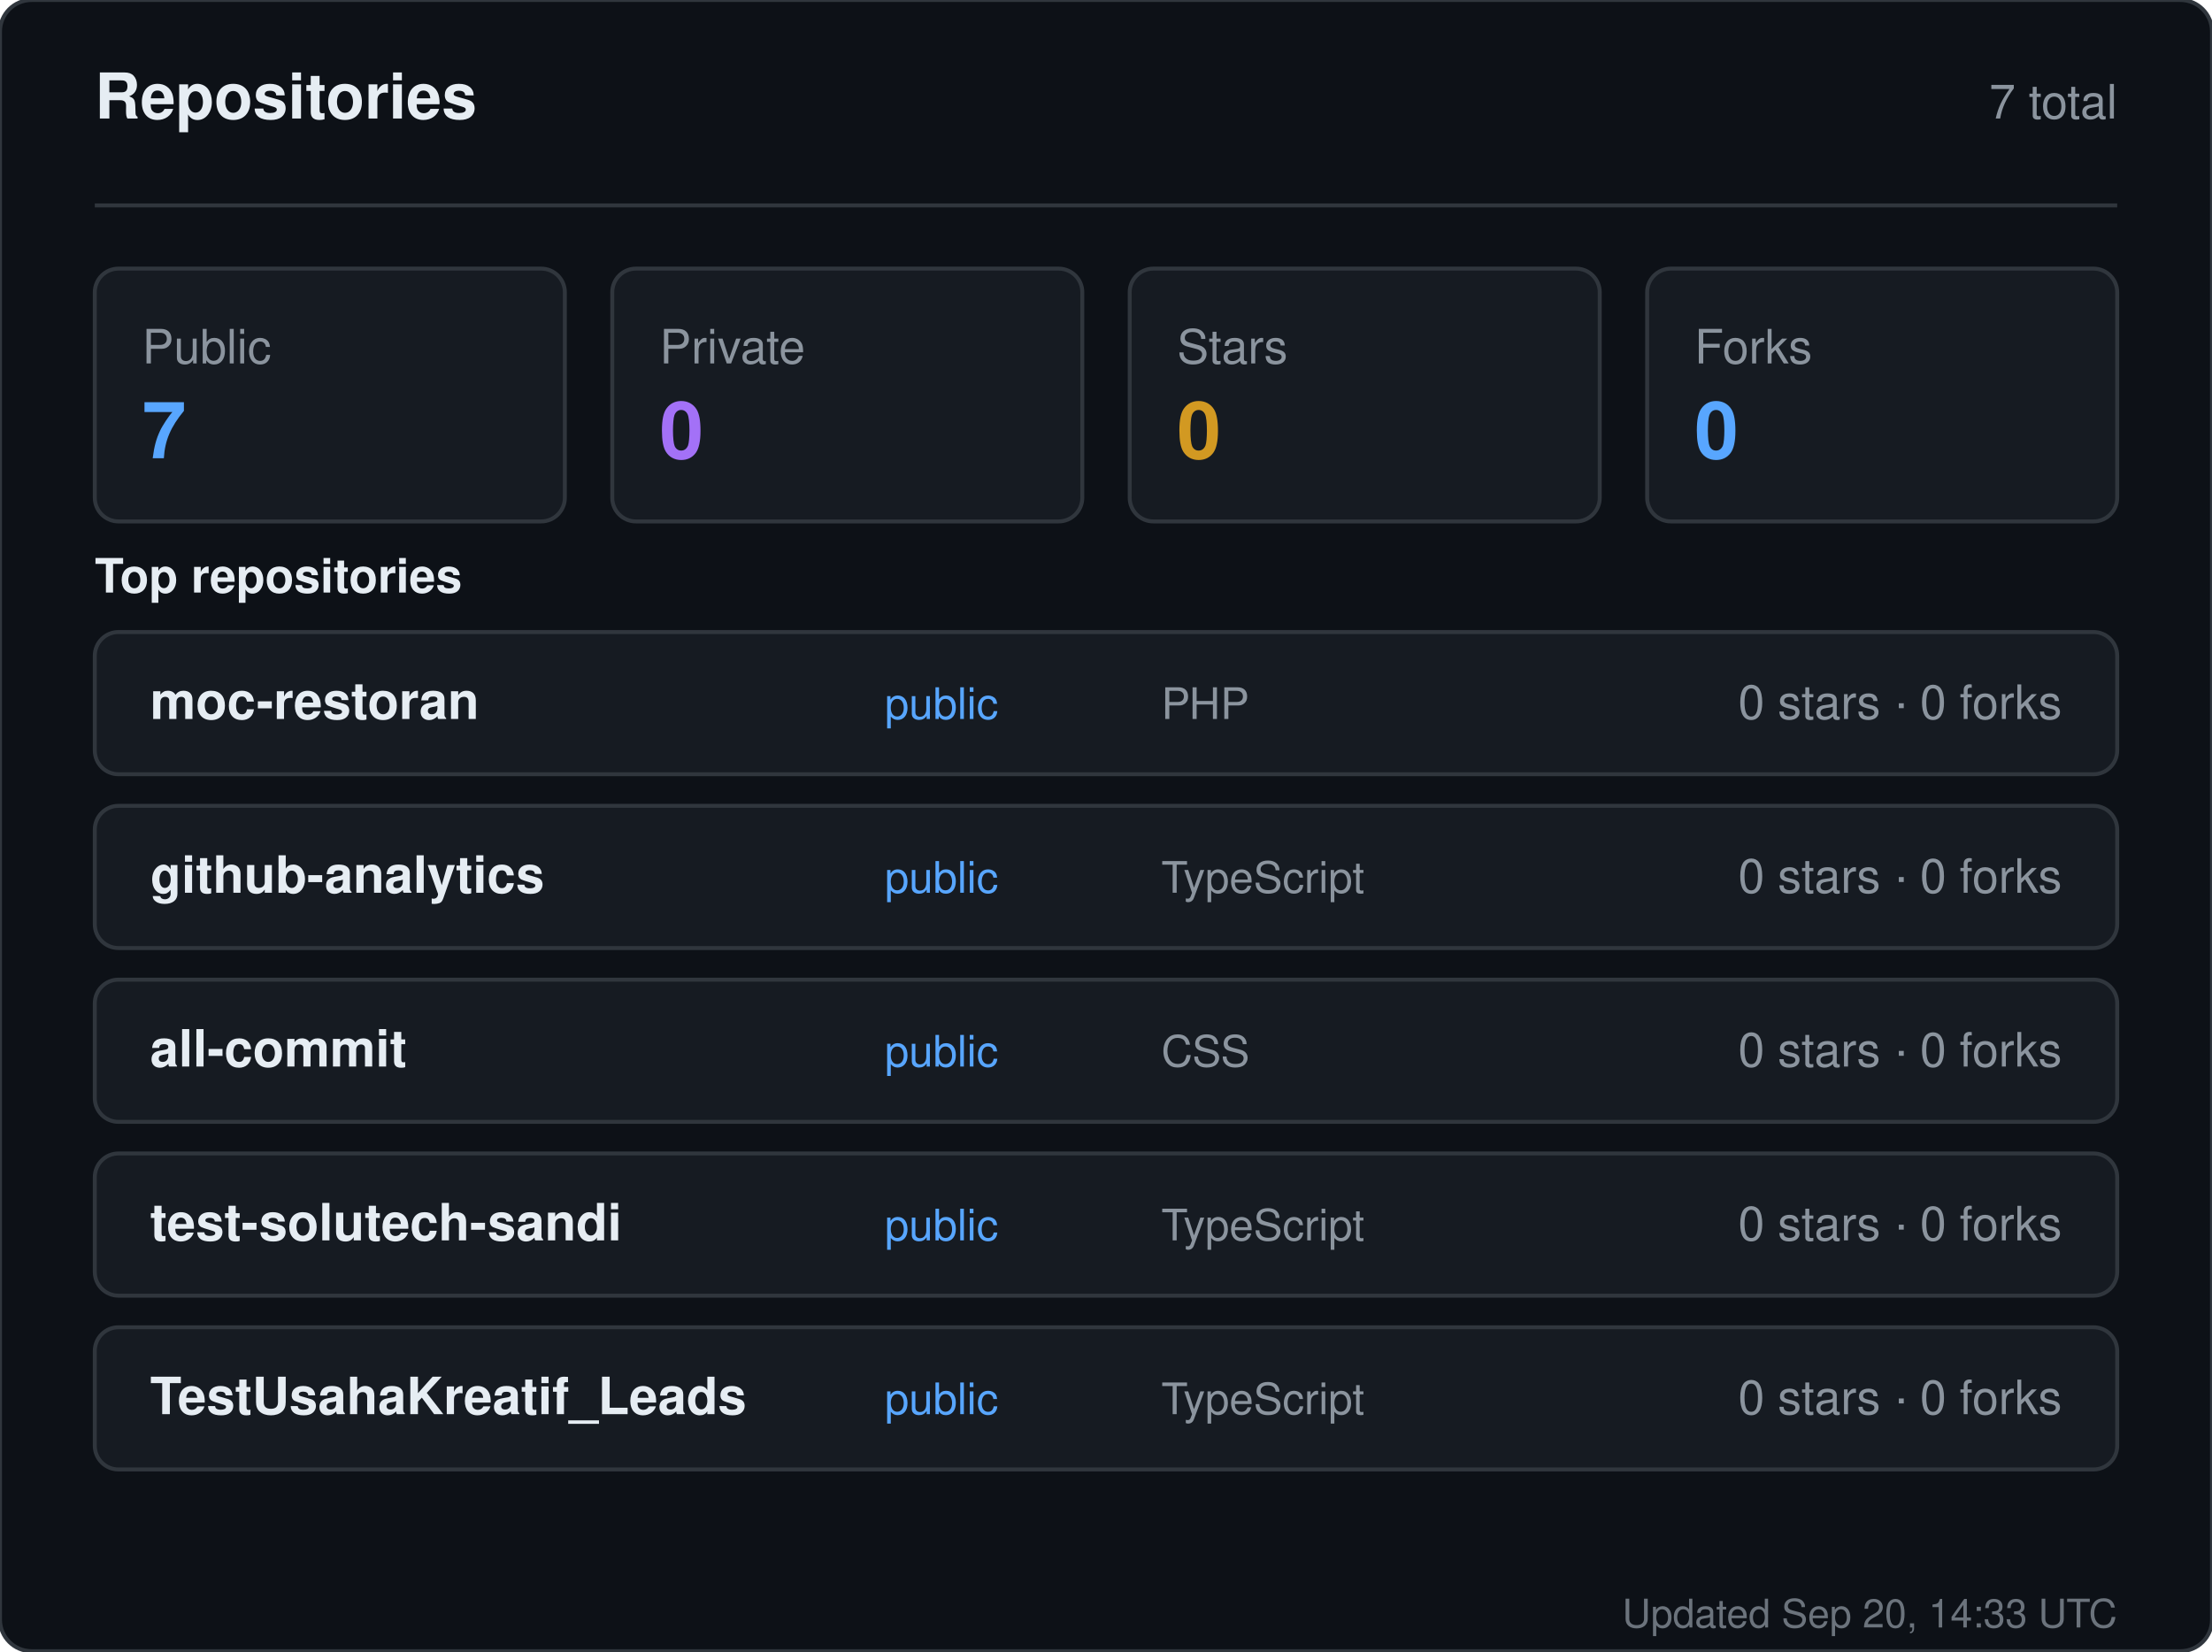
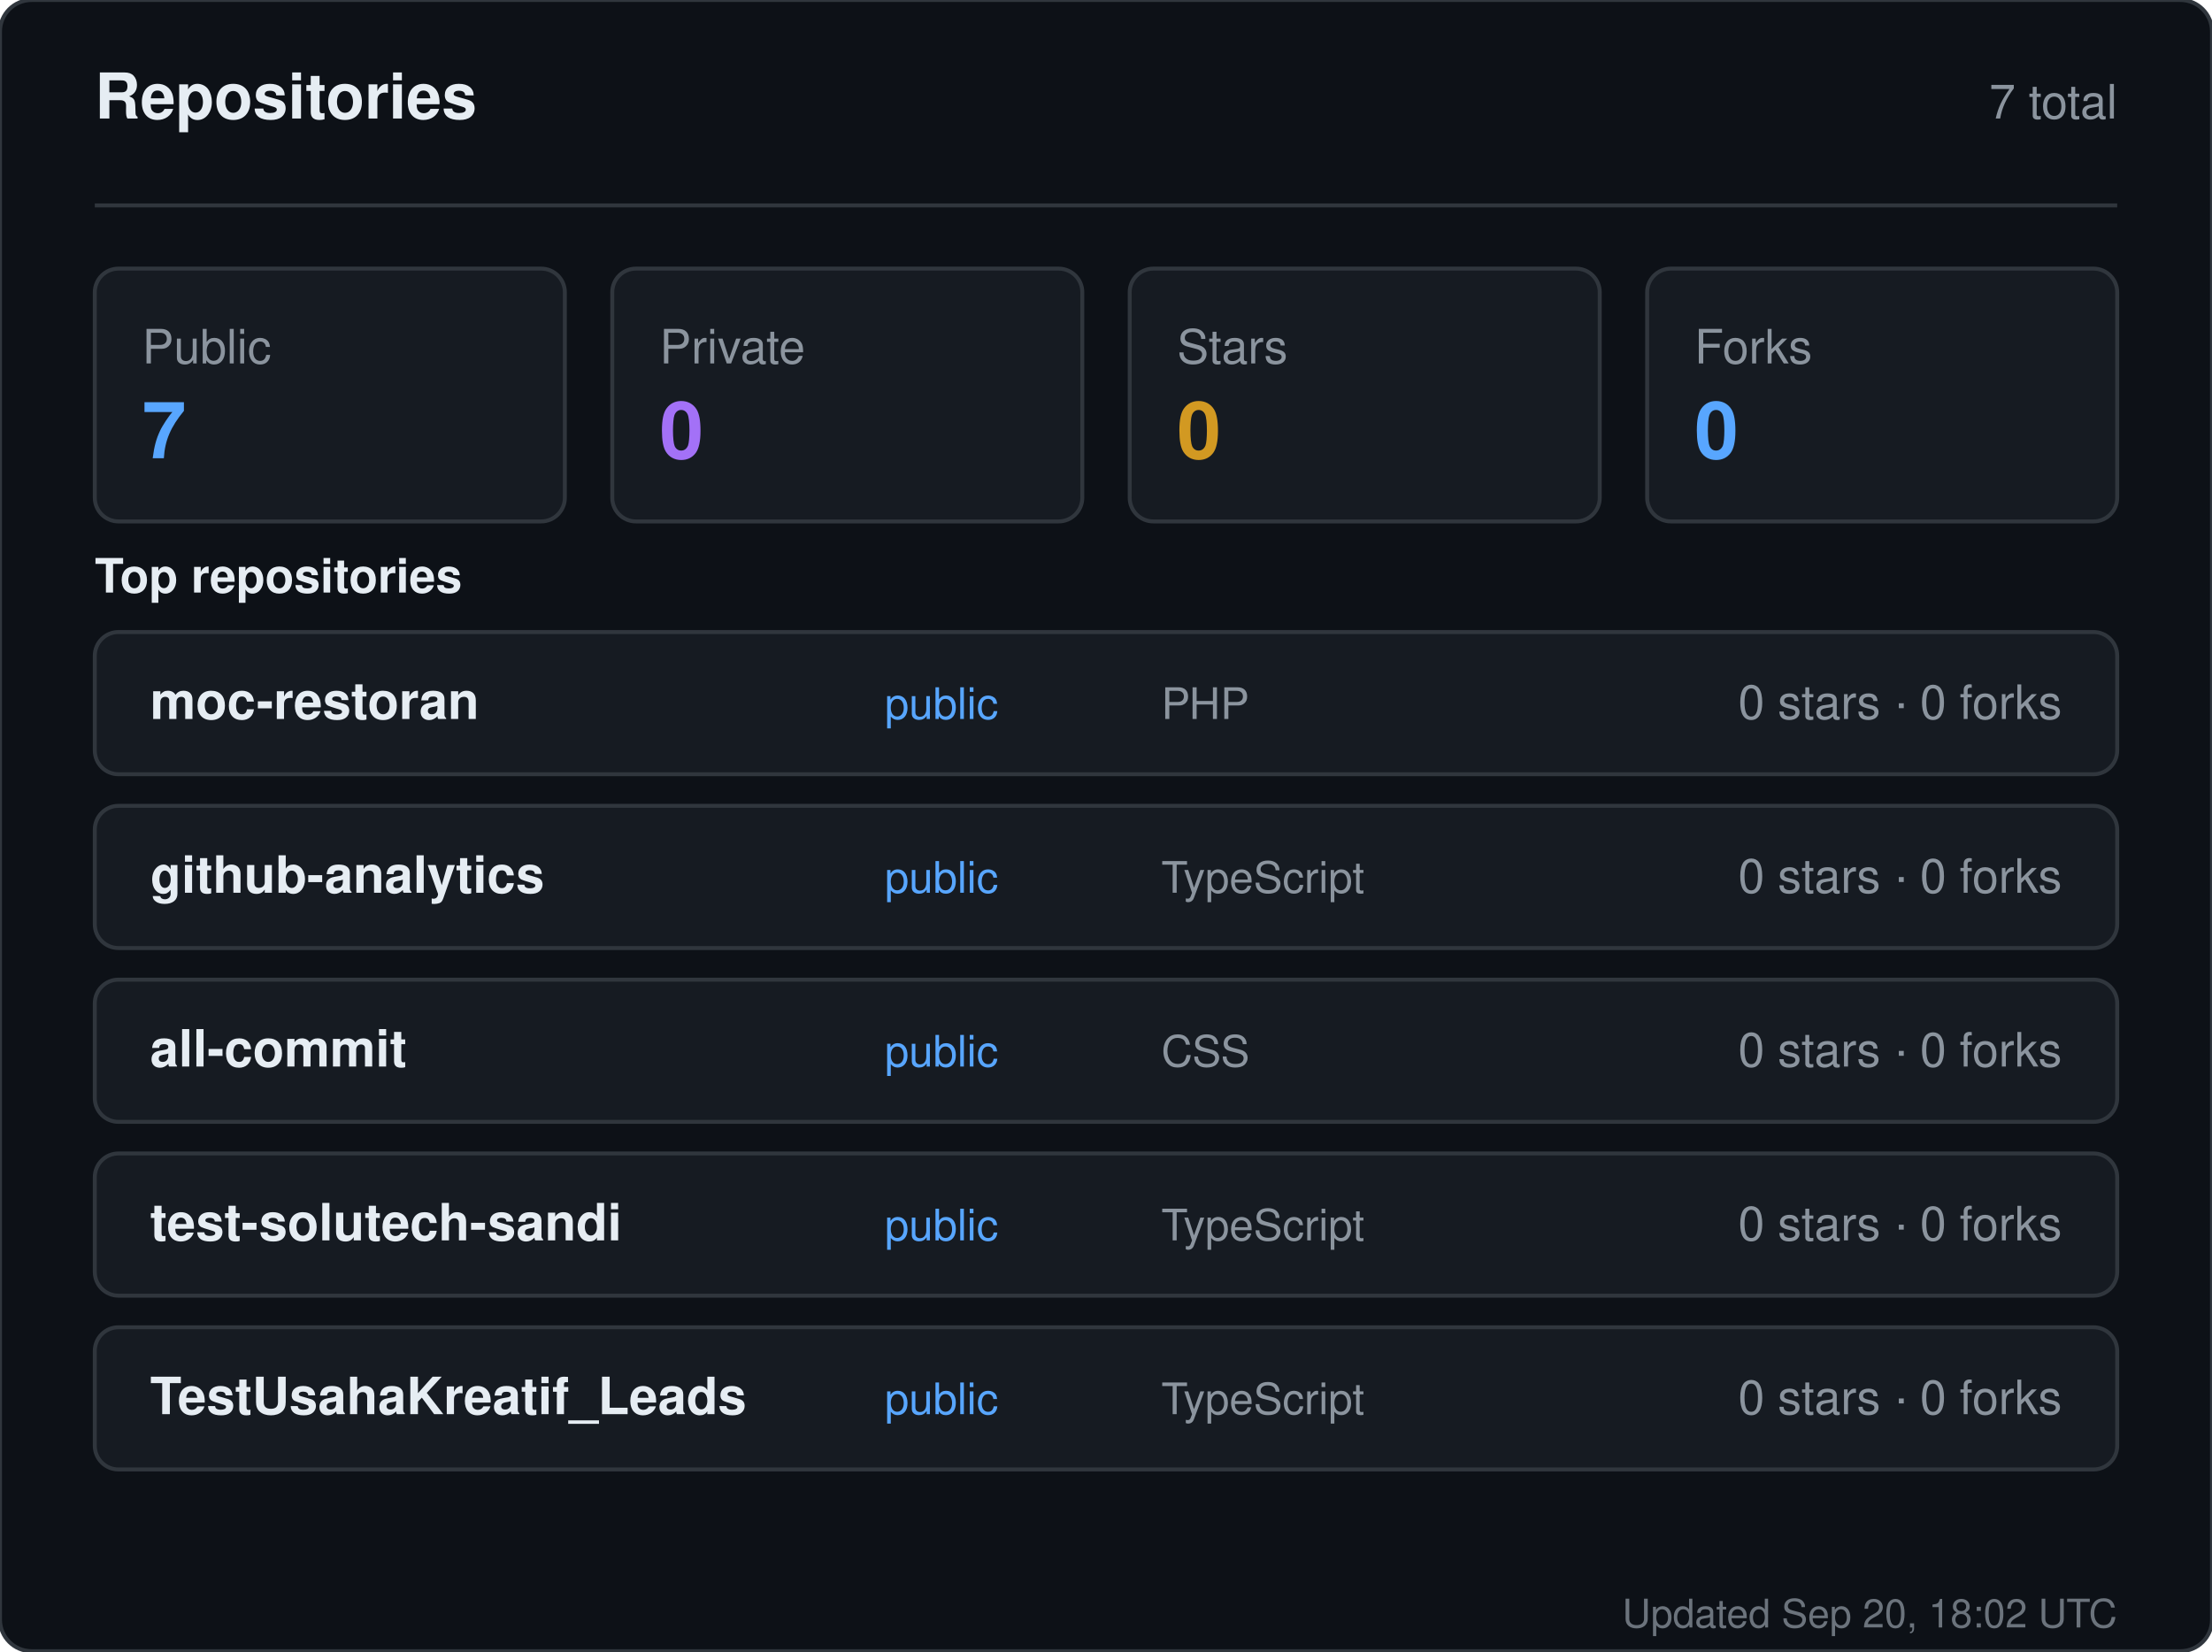
<svg xmlns="http://www.w3.org/2000/svg" width="560" height="418" viewBox="0 0 560 418" role="img" aria-label="Repositories for sandiirawan12">
  <rect width="560" height="418" rx="8" fill="#0d1117" stroke="#30363d" />
  <g font-family="-apple-system, BlinkMacSystemFont, Segoe UI, Helvetica, Arial, sans-serif">
    <text x="24" y="30" fill="#e6edf3" font-size="16" font-weight="700">Repositories</text>
    <text x="536" y="30" fill="#8b949e" font-size="12" text-anchor="end">7 total</text>
    <line x1="24" y1="52" x2="536" y2="52" stroke="#30363d" />
    <rect x="24" y="68" width="119" height="64" rx="6" fill="#161b22" stroke="#30363d" />
    <text x="36" y="92" fill="#8b949e" font-size="12">Public</text>
    <text x="36" y="116" fill="#58a6ff" font-size="20" font-weight="700">7</text>
    <rect x="155" y="68" width="119" height="64" rx="6" fill="#161b22" stroke="#30363d" />
    <text x="167" y="92" fill="#8b949e" font-size="12">Private</text>
    <text x="167" y="116" fill="#a371f7" font-size="20" font-weight="700">0</text>
    <rect x="286" y="68" width="119" height="64" rx="6" fill="#161b22" stroke="#30363d" />
    <text x="298" y="92" fill="#8b949e" font-size="12">Stars</text>
    <text x="298" y="116" fill="#d29922" font-size="20" font-weight="700">0</text>
    <rect x="417" y="68" width="119" height="64" rx="6" fill="#161b22" stroke="#30363d" />
    <text x="429" y="92" fill="#8b949e" font-size="12">Forks</text>
    <text x="429" y="116" fill="#58a6ff" font-size="20" font-weight="700">0</text>
    <text x="24" y="150" fill="#e6edf3" font-size="12" font-weight="600">Top repositories</text>
    <rect x="24" y="160" width="512" height="36" rx="6" fill="#161b22" stroke="#30363d" />
    <text x="38" y="182" fill="#e6edf3" font-size="13" font-weight="600">moc-restoran</text>
    <text x="224" y="182" fill="#58a6ff" font-size="11">public</text>
    <text x="294" y="182" fill="#8b949e" font-size="11">PHP</text>
    <text x="522" y="182" fill="#8b949e" font-size="12" text-anchor="end">0 stars · 0 forks</text>
    <rect x="24" y="204" width="512" height="36" rx="6" fill="#161b22" stroke="#30363d" />
    <text x="38" y="226" fill="#e6edf3" font-size="13" font-weight="600">github-analytics</text>
    <text x="224" y="226" fill="#58a6ff" font-size="11">public</text>
    <text x="294" y="226" fill="#8b949e" font-size="11">TypeScript</text>
    <text x="522" y="226" fill="#8b949e" font-size="12" text-anchor="end">0 stars · 0 forks</text>
    <rect x="24" y="248" width="512" height="36" rx="6" fill="#161b22" stroke="#30363d" />
    <text x="38" y="270" fill="#e6edf3" font-size="13" font-weight="600">all-commit</text>
    <text x="224" y="270" fill="#58a6ff" font-size="11">public</text>
    <text x="294" y="270" fill="#8b949e" font-size="11">CSS</text>
    <text x="522" y="270" fill="#8b949e" font-size="12" text-anchor="end">0 stars · 0 forks</text>
    <rect x="24" y="292" width="512" height="36" rx="6" fill="#161b22" stroke="#30363d" />
    <text x="38" y="314" fill="#e6edf3" font-size="13" font-weight="600">test-solutech-sandi</text>
    <text x="224" y="314" fill="#58a6ff" font-size="11">public</text>
    <text x="294" y="314" fill="#8b949e" font-size="11">TypeScript</text>
    <text x="522" y="314" fill="#8b949e" font-size="12" text-anchor="end">0 stars · 0 forks</text>
    <rect x="24" y="336" width="512" height="36" rx="6" fill="#161b22" stroke="#30363d" />
    <text x="38" y="358" fill="#e6edf3" font-size="13" font-weight="600">TestUsahaKreatif_Leads</text>
    <text x="224" y="358" fill="#58a6ff" font-size="11">public</text>
    <text x="294" y="358" fill="#8b949e" font-size="11">TypeScript</text>
    <text x="522" y="358" fill="#8b949e" font-size="12" text-anchor="end">0 stars · 0 forks</text>
-     <text x="536" y="412" fill="#8b949e" font-size="10" text-anchor="end" opacity="0.75">Updated Sep 20, 14:33 UTC</text>
+     <text x="536" y="412" fill="#8b949e" font-size="10" text-anchor="end" opacity="0.75">Updated Sep 20, 18:02 UTC</text>
  </g>
</svg>
